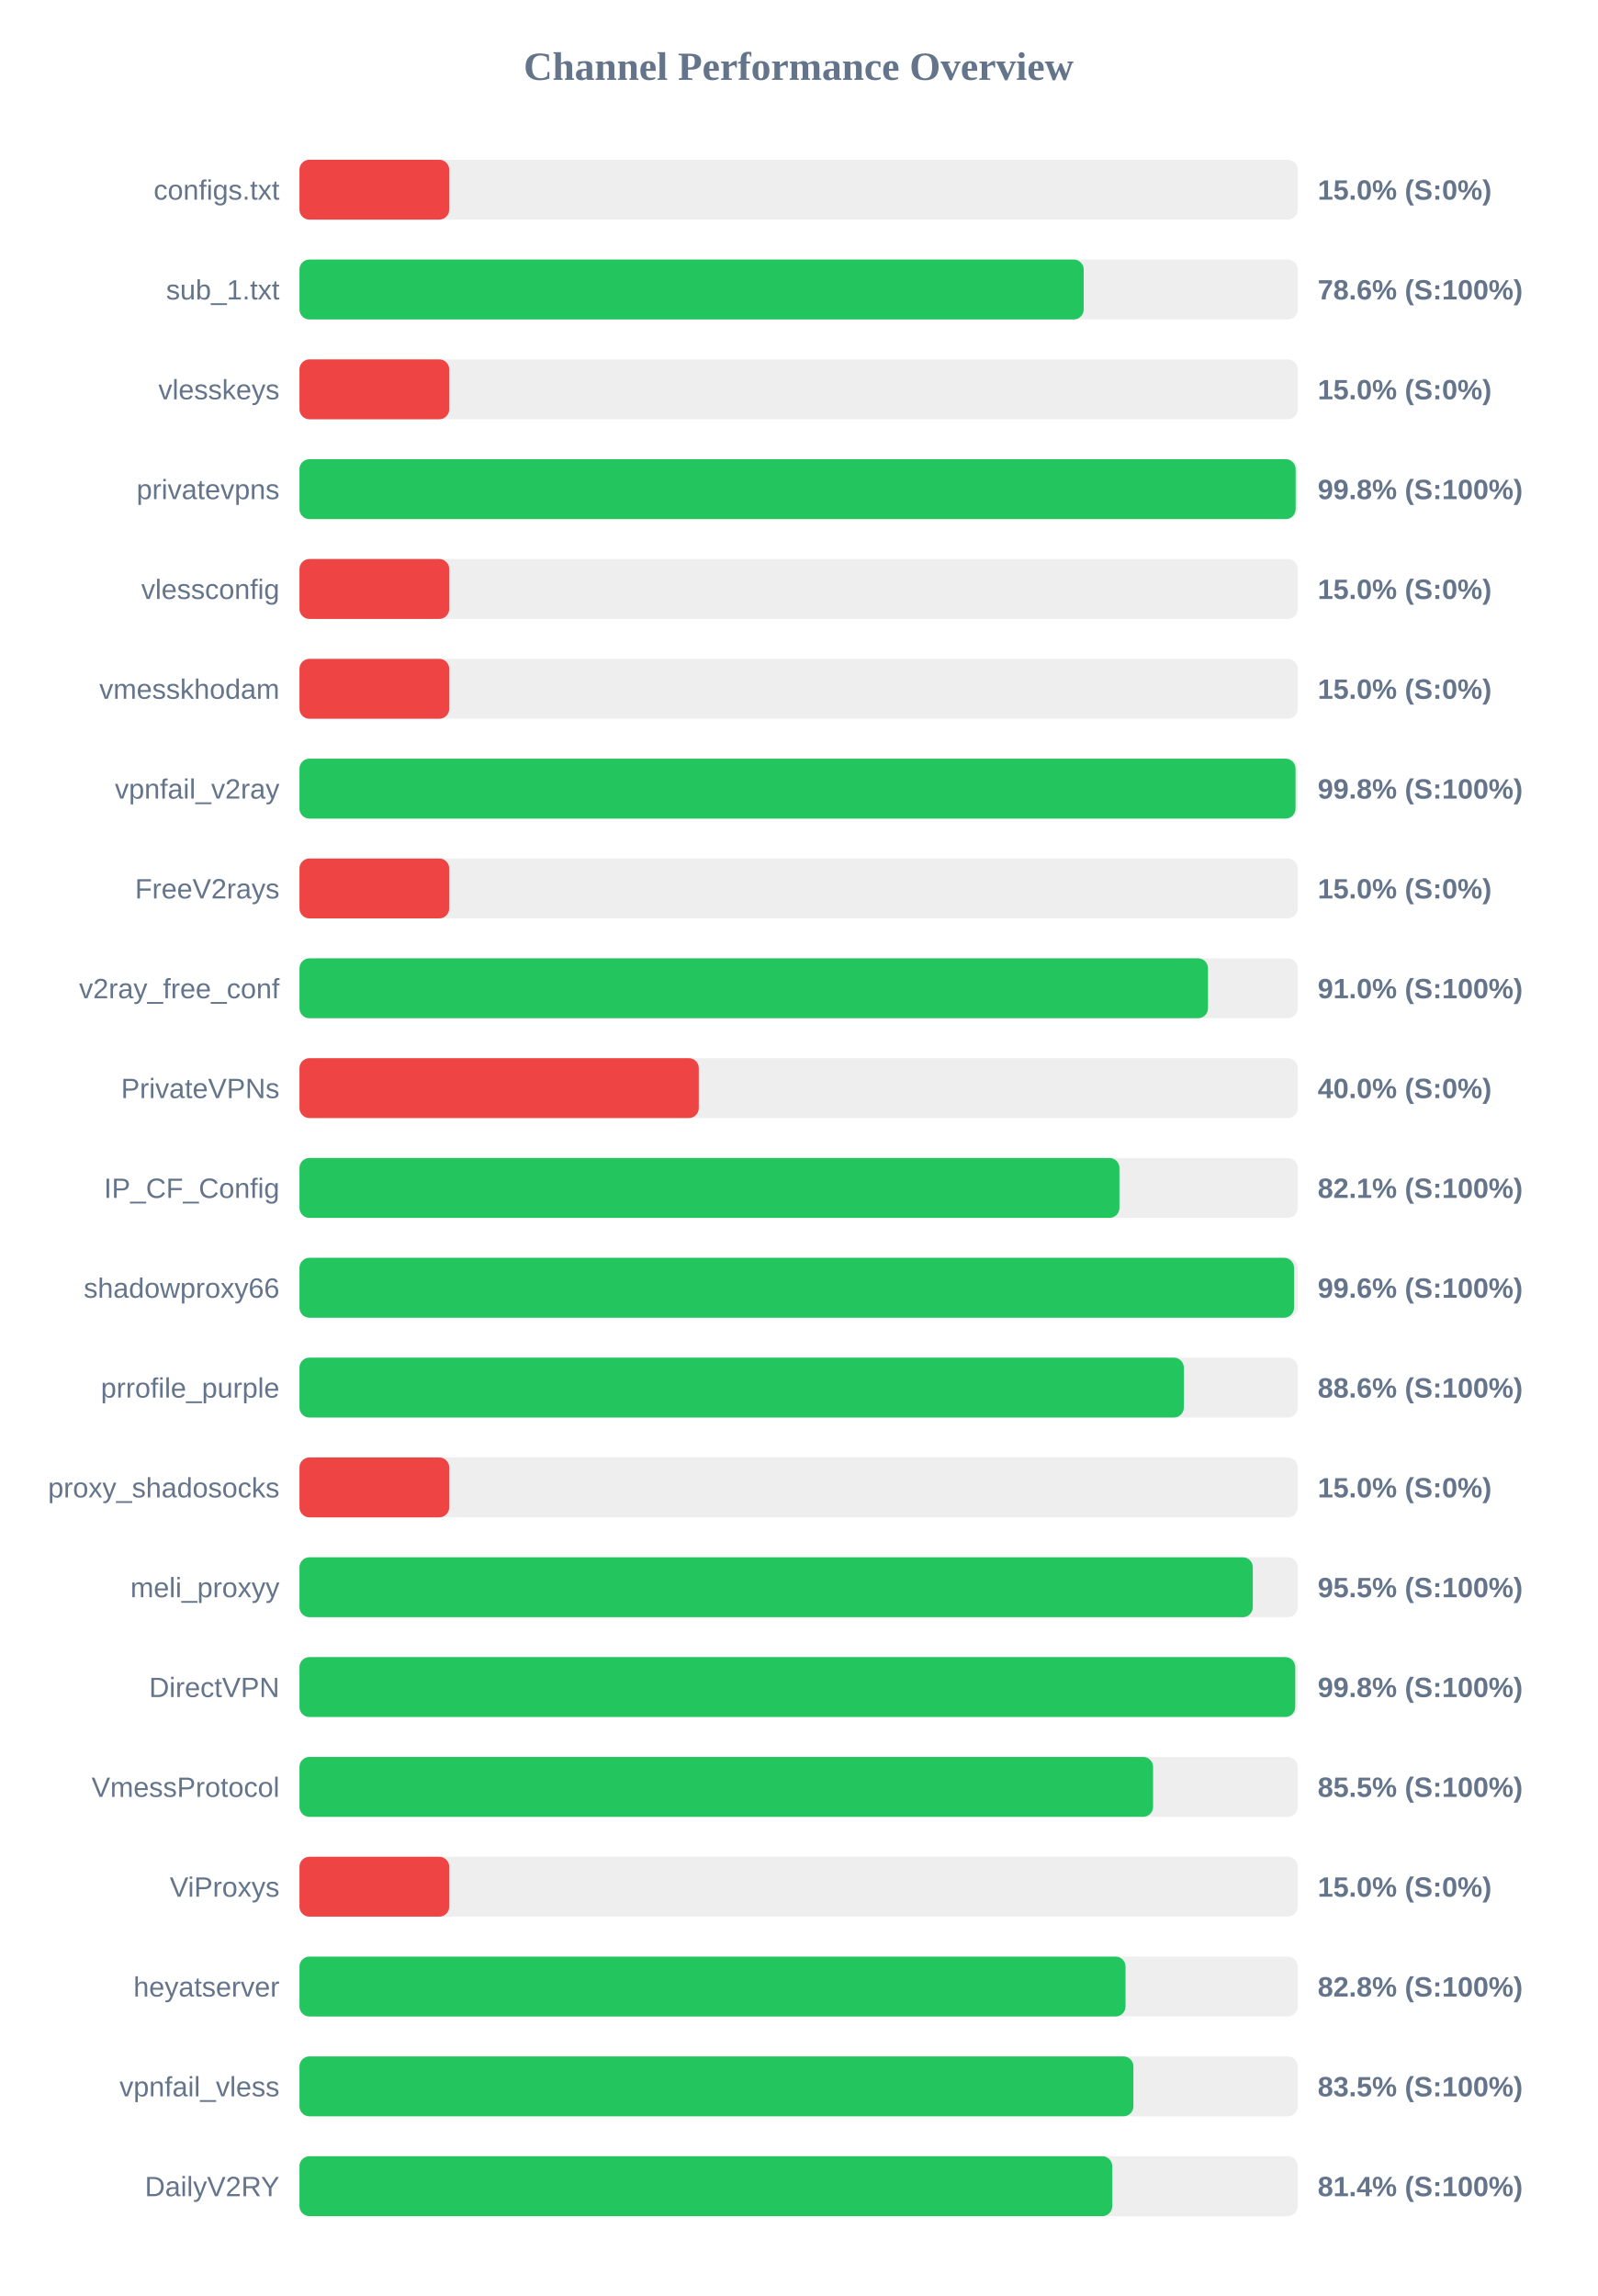
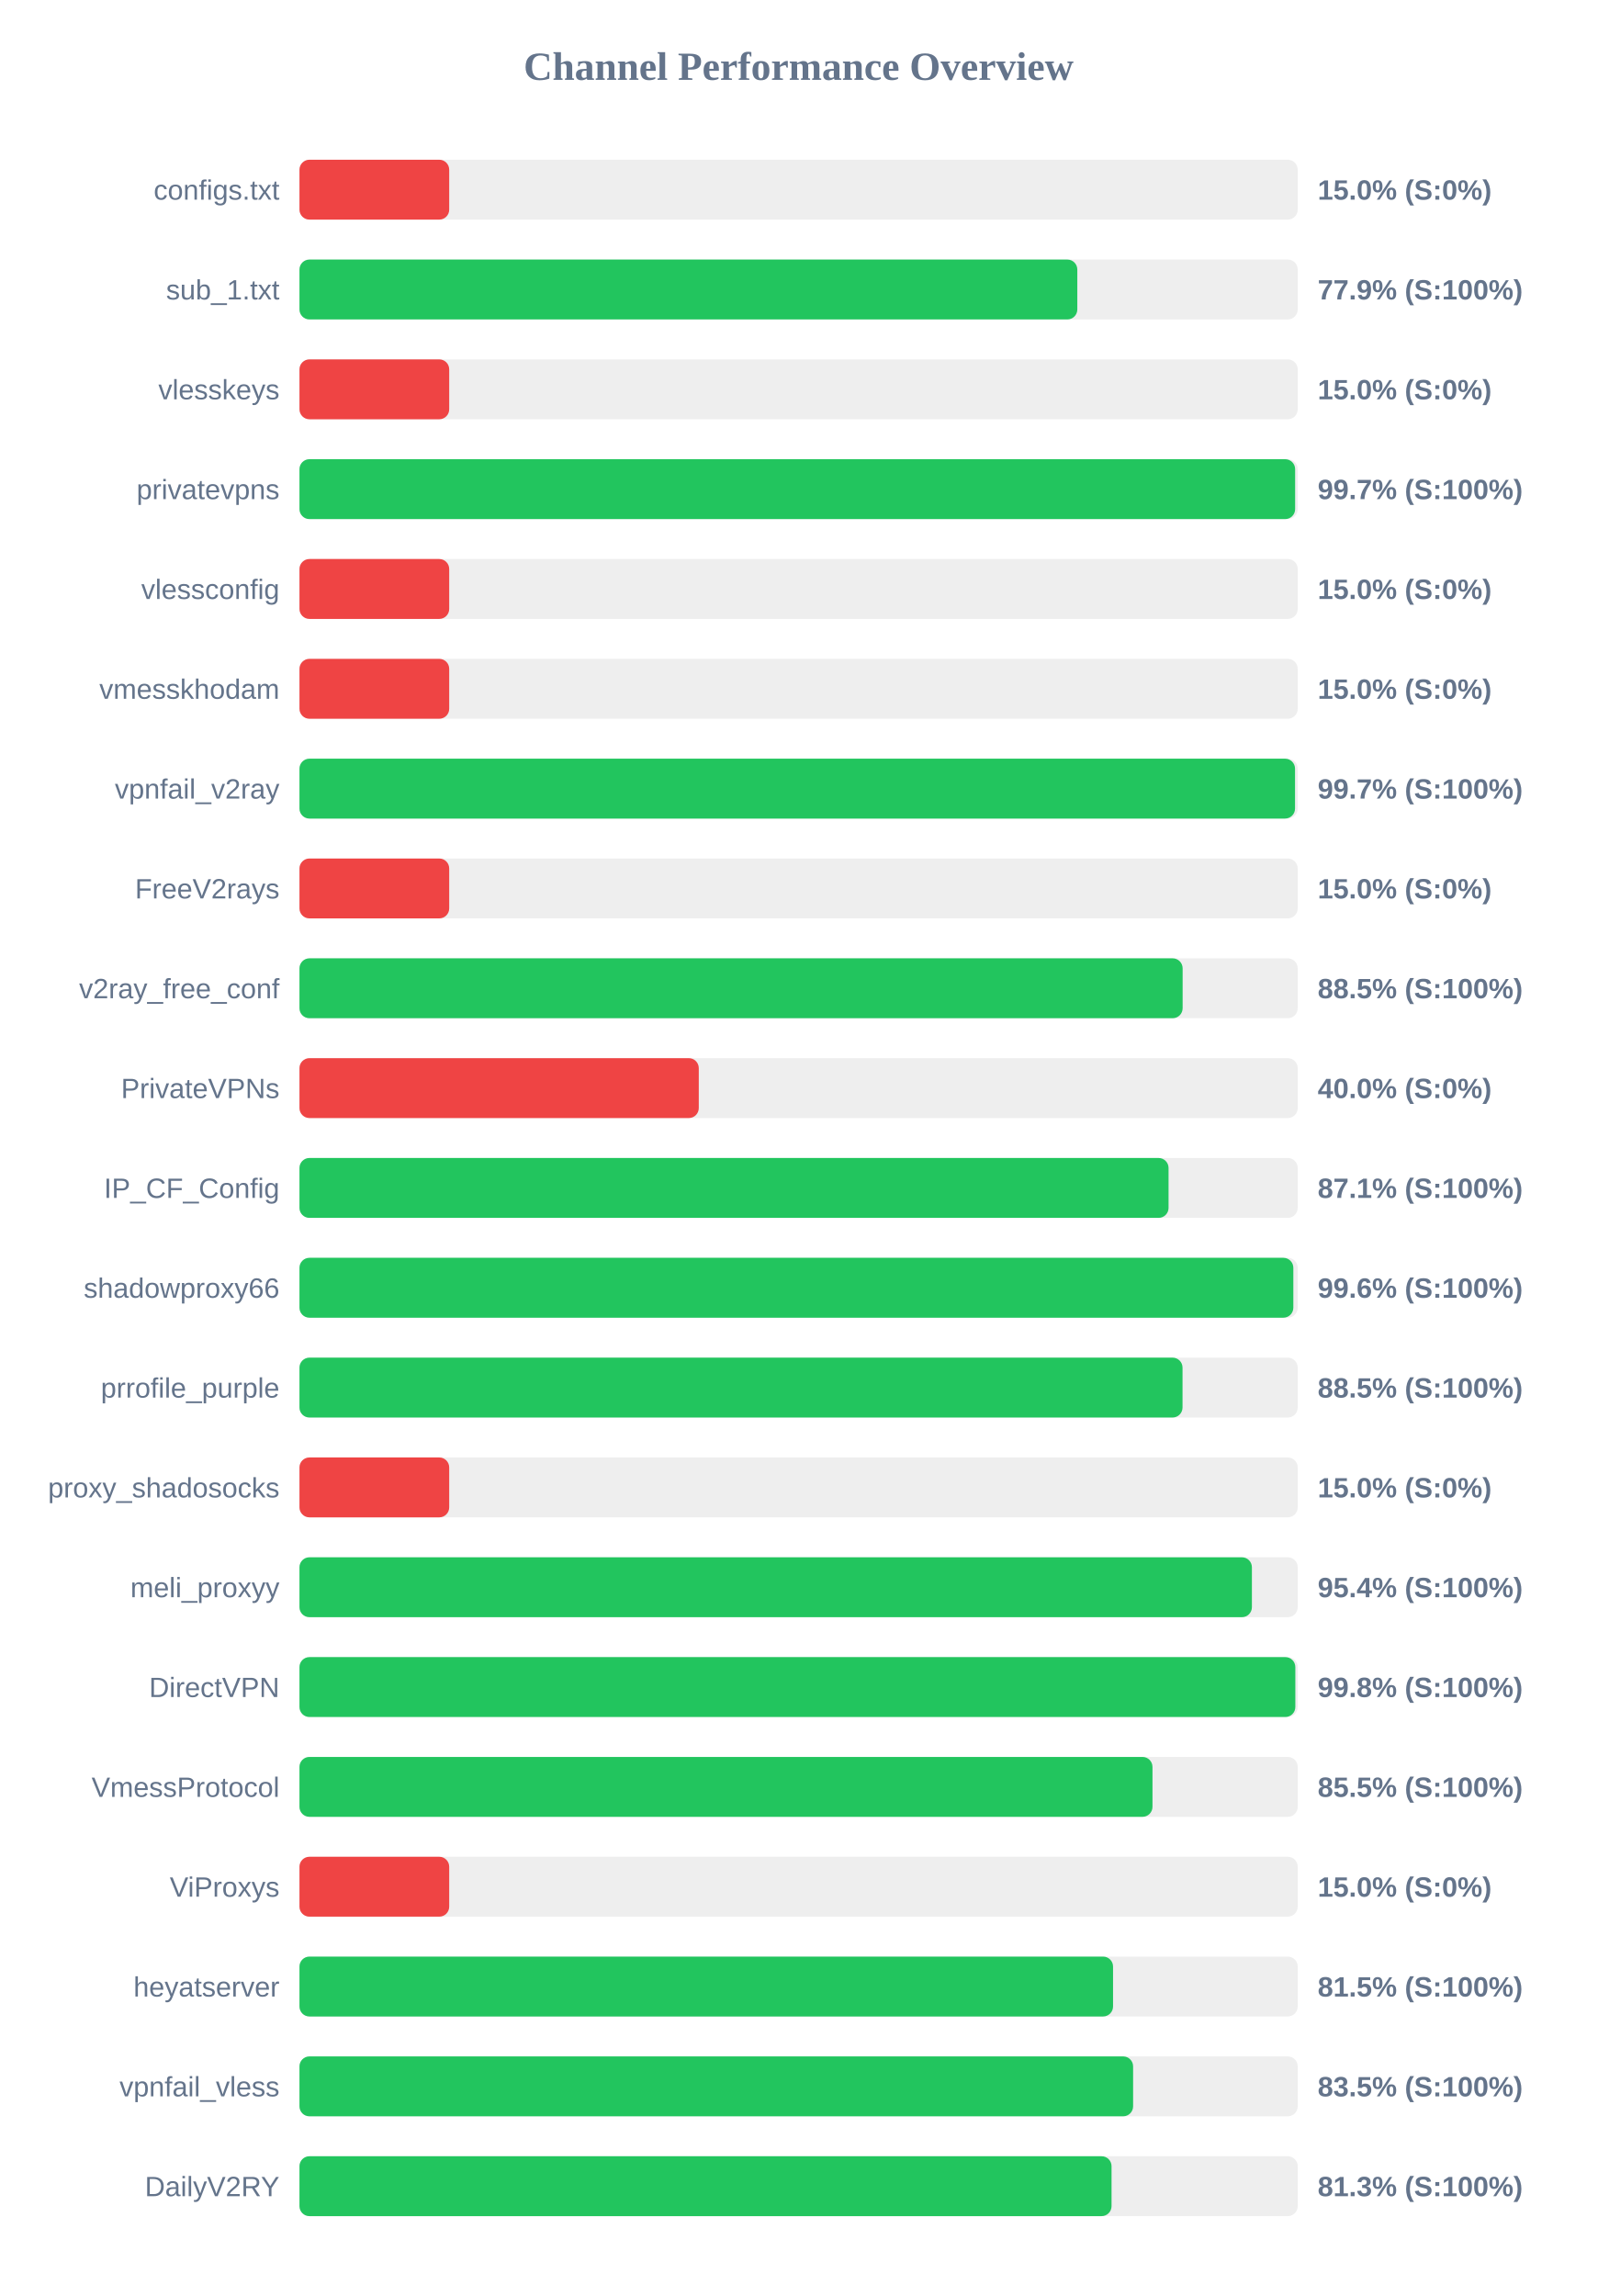
<svg xmlns="http://www.w3.org/2000/svg" width="800" height="1150" version="1.1">
  <style>
        .row { font: 14px Arial; fill: #64748b; }
        .score { font: bold 14px Arial; fill: #64748b; }
    </style>
  <text x="400" y="40" text-anchor="middle" font-size="20px" font-weight="bold" fill="#64748b">Channel Performance Overview</text>
  <rect x="150" y="80" width="500" height="30" fill="#eee" rx="5" />
  <rect x="150" y="80" width="75.0" height="30" fill="#ef4444" rx="5" />
  <text x="140" y="100" text-anchor="end" class="row">configs.txt</text>
  <text x="660" y="100" text-anchor="start" class="score">15.0% (S:0%)</text>
  <rect x="150" y="130" width="500" height="30" fill="#eee" rx="5" />
-   <rect x="150" y="130" width="392.8" height="30" fill="#22c55e" rx="5" />
+   <rect x="150" y="130" width="389.6" height="30" fill="#22c55e" rx="5" />
  <text x="140" y="150" text-anchor="end" class="row">sub_1.txt</text>
-   <text x="660" y="150" text-anchor="start" class="score">78.6% (S:100%)</text>
+   <text x="660" y="150" text-anchor="start" class="score">77.9% (S:100%)</text>
  <rect x="150" y="180" width="500" height="30" fill="#eee" rx="5" />
  <rect x="150" y="180" width="75.0" height="30" fill="#ef4444" rx="5" />
  <text x="140" y="200" text-anchor="end" class="row">vlesskeys</text>
  <text x="660" y="200" text-anchor="start" class="score">15.0% (S:0%)</text>
  <rect x="150" y="230" width="500" height="30" fill="#eee" rx="5" />
-   <rect x="150" y="230" width="498.95" height="30" fill="#22c55e" rx="5" />
+   <rect x="150" y="230" width="498.7" height="30" fill="#22c55e" rx="5" />
  <text x="140" y="250" text-anchor="end" class="row">privatevpns</text>
-   <text x="660" y="250" text-anchor="start" class="score">99.8% (S:100%)</text>
+   <text x="660" y="250" text-anchor="start" class="score">99.7% (S:100%)</text>
  <rect x="150" y="280" width="500" height="30" fill="#eee" rx="5" />
  <rect x="150" y="280" width="75.0" height="30" fill="#ef4444" rx="5" />
  <text x="140" y="300" text-anchor="end" class="row">vlessconfig</text>
  <text x="660" y="300" text-anchor="start" class="score">15.0% (S:0%)</text>
  <rect x="150" y="330" width="500" height="30" fill="#eee" rx="5" />
  <rect x="150" y="330" width="75.0" height="30" fill="#ef4444" rx="5" />
  <text x="140" y="350" text-anchor="end" class="row">vmesskhodam</text>
  <text x="660" y="350" text-anchor="start" class="score">15.0% (S:0%)</text>
  <rect x="150" y="380" width="500" height="30" fill="#eee" rx="5" />
-   <rect x="150" y="380" width="498.9" height="30" fill="#22c55e" rx="5" />
+   <rect x="150" y="380" width="498.65" height="30" fill="#22c55e" rx="5" />
  <text x="140" y="400" text-anchor="end" class="row">vpnfail_v2ray</text>
-   <text x="660" y="400" text-anchor="start" class="score">99.8% (S:100%)</text>
+   <text x="660" y="400" text-anchor="start" class="score">99.7% (S:100%)</text>
  <rect x="150" y="430" width="500" height="30" fill="#eee" rx="5" />
  <rect x="150" y="430" width="75.0" height="30" fill="#ef4444" rx="5" />
  <text x="140" y="450" text-anchor="end" class="row">FreeV2rays</text>
  <text x="660" y="450" text-anchor="start" class="score">15.0% (S:0%)</text>
  <rect x="150" y="480" width="500" height="30" fill="#eee" rx="5" />
-   <rect x="150" y="480" width="455.05" height="30" fill="#22c55e" rx="5" />
+   <rect x="150" y="480" width="442.35" height="30" fill="#22c55e" rx="5" />
  <text x="140" y="500" text-anchor="end" class="row">v2ray_free_conf</text>
-   <text x="660" y="500" text-anchor="start" class="score">91.0% (S:100%)</text>
+   <text x="660" y="500" text-anchor="start" class="score">88.5% (S:100%)</text>
  <rect x="150" y="530" width="500" height="30" fill="#eee" rx="5" />
  <rect x="150" y="530" width="200.0" height="30" fill="#ef4444" rx="5" />
  <text x="140" y="550" text-anchor="end" class="row">PrivateVPNs</text>
  <text x="660" y="550" text-anchor="start" class="score">40.0% (S:0%)</text>
  <rect x="150" y="580" width="500" height="30" fill="#eee" rx="5" />
-   <rect x="150" y="580" width="410.7" height="30" fill="#22c55e" rx="5" />
+   <rect x="150" y="580" width="435.3" height="30" fill="#22c55e" rx="5" />
  <text x="140" y="600" text-anchor="end" class="row">IP_CF_Config</text>
-   <text x="660" y="600" text-anchor="start" class="score">82.1% (S:100%)</text>
+   <text x="660" y="600" text-anchor="start" class="score">87.1% (S:100%)</text>
  <rect x="150" y="630" width="500" height="30" fill="#eee" rx="5" />
-   <rect x="150" y="630" width="498.15" height="30" fill="#22c55e" rx="5" />
+   <rect x="150" y="630" width="497.8" height="30" fill="#22c55e" rx="5" />
  <text x="140" y="650" text-anchor="end" class="row">shadowproxy66</text>
  <text x="660" y="650" text-anchor="start" class="score">99.6% (S:100%)</text>
  <rect x="150" y="680" width="500" height="30" fill="#eee" rx="5" />
-   <rect x="150" y="680" width="442.95" height="30" fill="#22c55e" rx="5" />
+   <rect x="150" y="680" width="442.3" height="30" fill="#22c55e" rx="5" />
  <text x="140" y="700" text-anchor="end" class="row">prrofile_purple</text>
-   <text x="660" y="700" text-anchor="start" class="score">88.6% (S:100%)</text>
+   <text x="660" y="700" text-anchor="start" class="score">88.5% (S:100%)</text>
  <rect x="150" y="730" width="500" height="30" fill="#eee" rx="5" />
  <rect x="150" y="730" width="75.0" height="30" fill="#ef4444" rx="5" />
  <text x="140" y="750" text-anchor="end" class="row">proxy_shadosocks</text>
  <text x="660" y="750" text-anchor="start" class="score">15.0% (S:0%)</text>
  <rect x="150" y="780" width="500" height="30" fill="#eee" rx="5" />
-   <rect x="150" y="780" width="477.5" height="30" fill="#22c55e" rx="5" />
+   <rect x="150" y="780" width="477.05" height="30" fill="#22c55e" rx="5" />
  <text x="140" y="800" text-anchor="end" class="row">meli_proxyy</text>
-   <text x="660" y="800" text-anchor="start" class="score">95.5% (S:100%)</text>
+   <text x="660" y="800" text-anchor="start" class="score">95.4% (S:100%)</text>
  <rect x="150" y="830" width="500" height="30" fill="#eee" rx="5" />
-   <rect x="150" y="830" width="498.75" height="30" fill="#22c55e" rx="5" />
+   <rect x="150" y="830" width="498.8" height="30" fill="#22c55e" rx="5" />
  <text x="140" y="850" text-anchor="end" class="row">DirectVPN</text>
  <text x="660" y="850" text-anchor="start" class="score">99.8% (S:100%)</text>
  <rect x="150" y="880" width="500" height="30" fill="#eee" rx="5" />
-   <rect x="150" y="880" width="427.55" height="30" fill="#22c55e" rx="5" />
+   <rect x="150" y="880" width="427.25" height="30" fill="#22c55e" rx="5" />
  <text x="140" y="900" text-anchor="end" class="row">VmessProtocol</text>
  <text x="660" y="900" text-anchor="start" class="score">85.5% (S:100%)</text>
  <rect x="150" y="930" width="500" height="30" fill="#eee" rx="5" />
  <rect x="150" y="930" width="75.0" height="30" fill="#ef4444" rx="5" />
  <text x="140" y="950" text-anchor="end" class="row">ViProxys</text>
  <text x="660" y="950" text-anchor="start" class="score">15.0% (S:0%)</text>
  <rect x="150" y="980" width="500" height="30" fill="#eee" rx="5" />
-   <rect x="150" y="980" width="413.75" height="30" fill="#22c55e" rx="5" />
+   <rect x="150" y="980" width="407.5" height="30" fill="#22c55e" rx="5" />
  <text x="140" y="1000" text-anchor="end" class="row">heyatserver</text>
-   <text x="660" y="1000" text-anchor="start" class="score">82.8% (S:100%)</text>
+   <text x="660" y="1000" text-anchor="start" class="score">81.5% (S:100%)</text>
  <rect x="150" y="1030" width="500" height="30" fill="#eee" rx="5" />
-   <rect x="150" y="1030" width="417.7" height="30" fill="#22c55e" rx="5" />
+   <rect x="150" y="1030" width="417.55" height="30" fill="#22c55e" rx="5" />
  <text x="140" y="1050" text-anchor="end" class="row">vpnfail_vless</text>
  <text x="660" y="1050" text-anchor="start" class="score">83.5% (S:100%)</text>
  <rect x="150" y="1080" width="500" height="30" fill="#eee" rx="5" />
-   <rect x="150" y="1080" width="407.1" height="30" fill="#22c55e" rx="5" />
+   <rect x="150" y="1080" width="406.75" height="30" fill="#22c55e" rx="5" />
  <text x="140" y="1100" text-anchor="end" class="row">DailyV2RY</text>
-   <text x="660" y="1100" text-anchor="start" class="score">81.4% (S:100%)</text>
+   <text x="660" y="1100" text-anchor="start" class="score">81.3% (S:100%)</text>
</svg>
